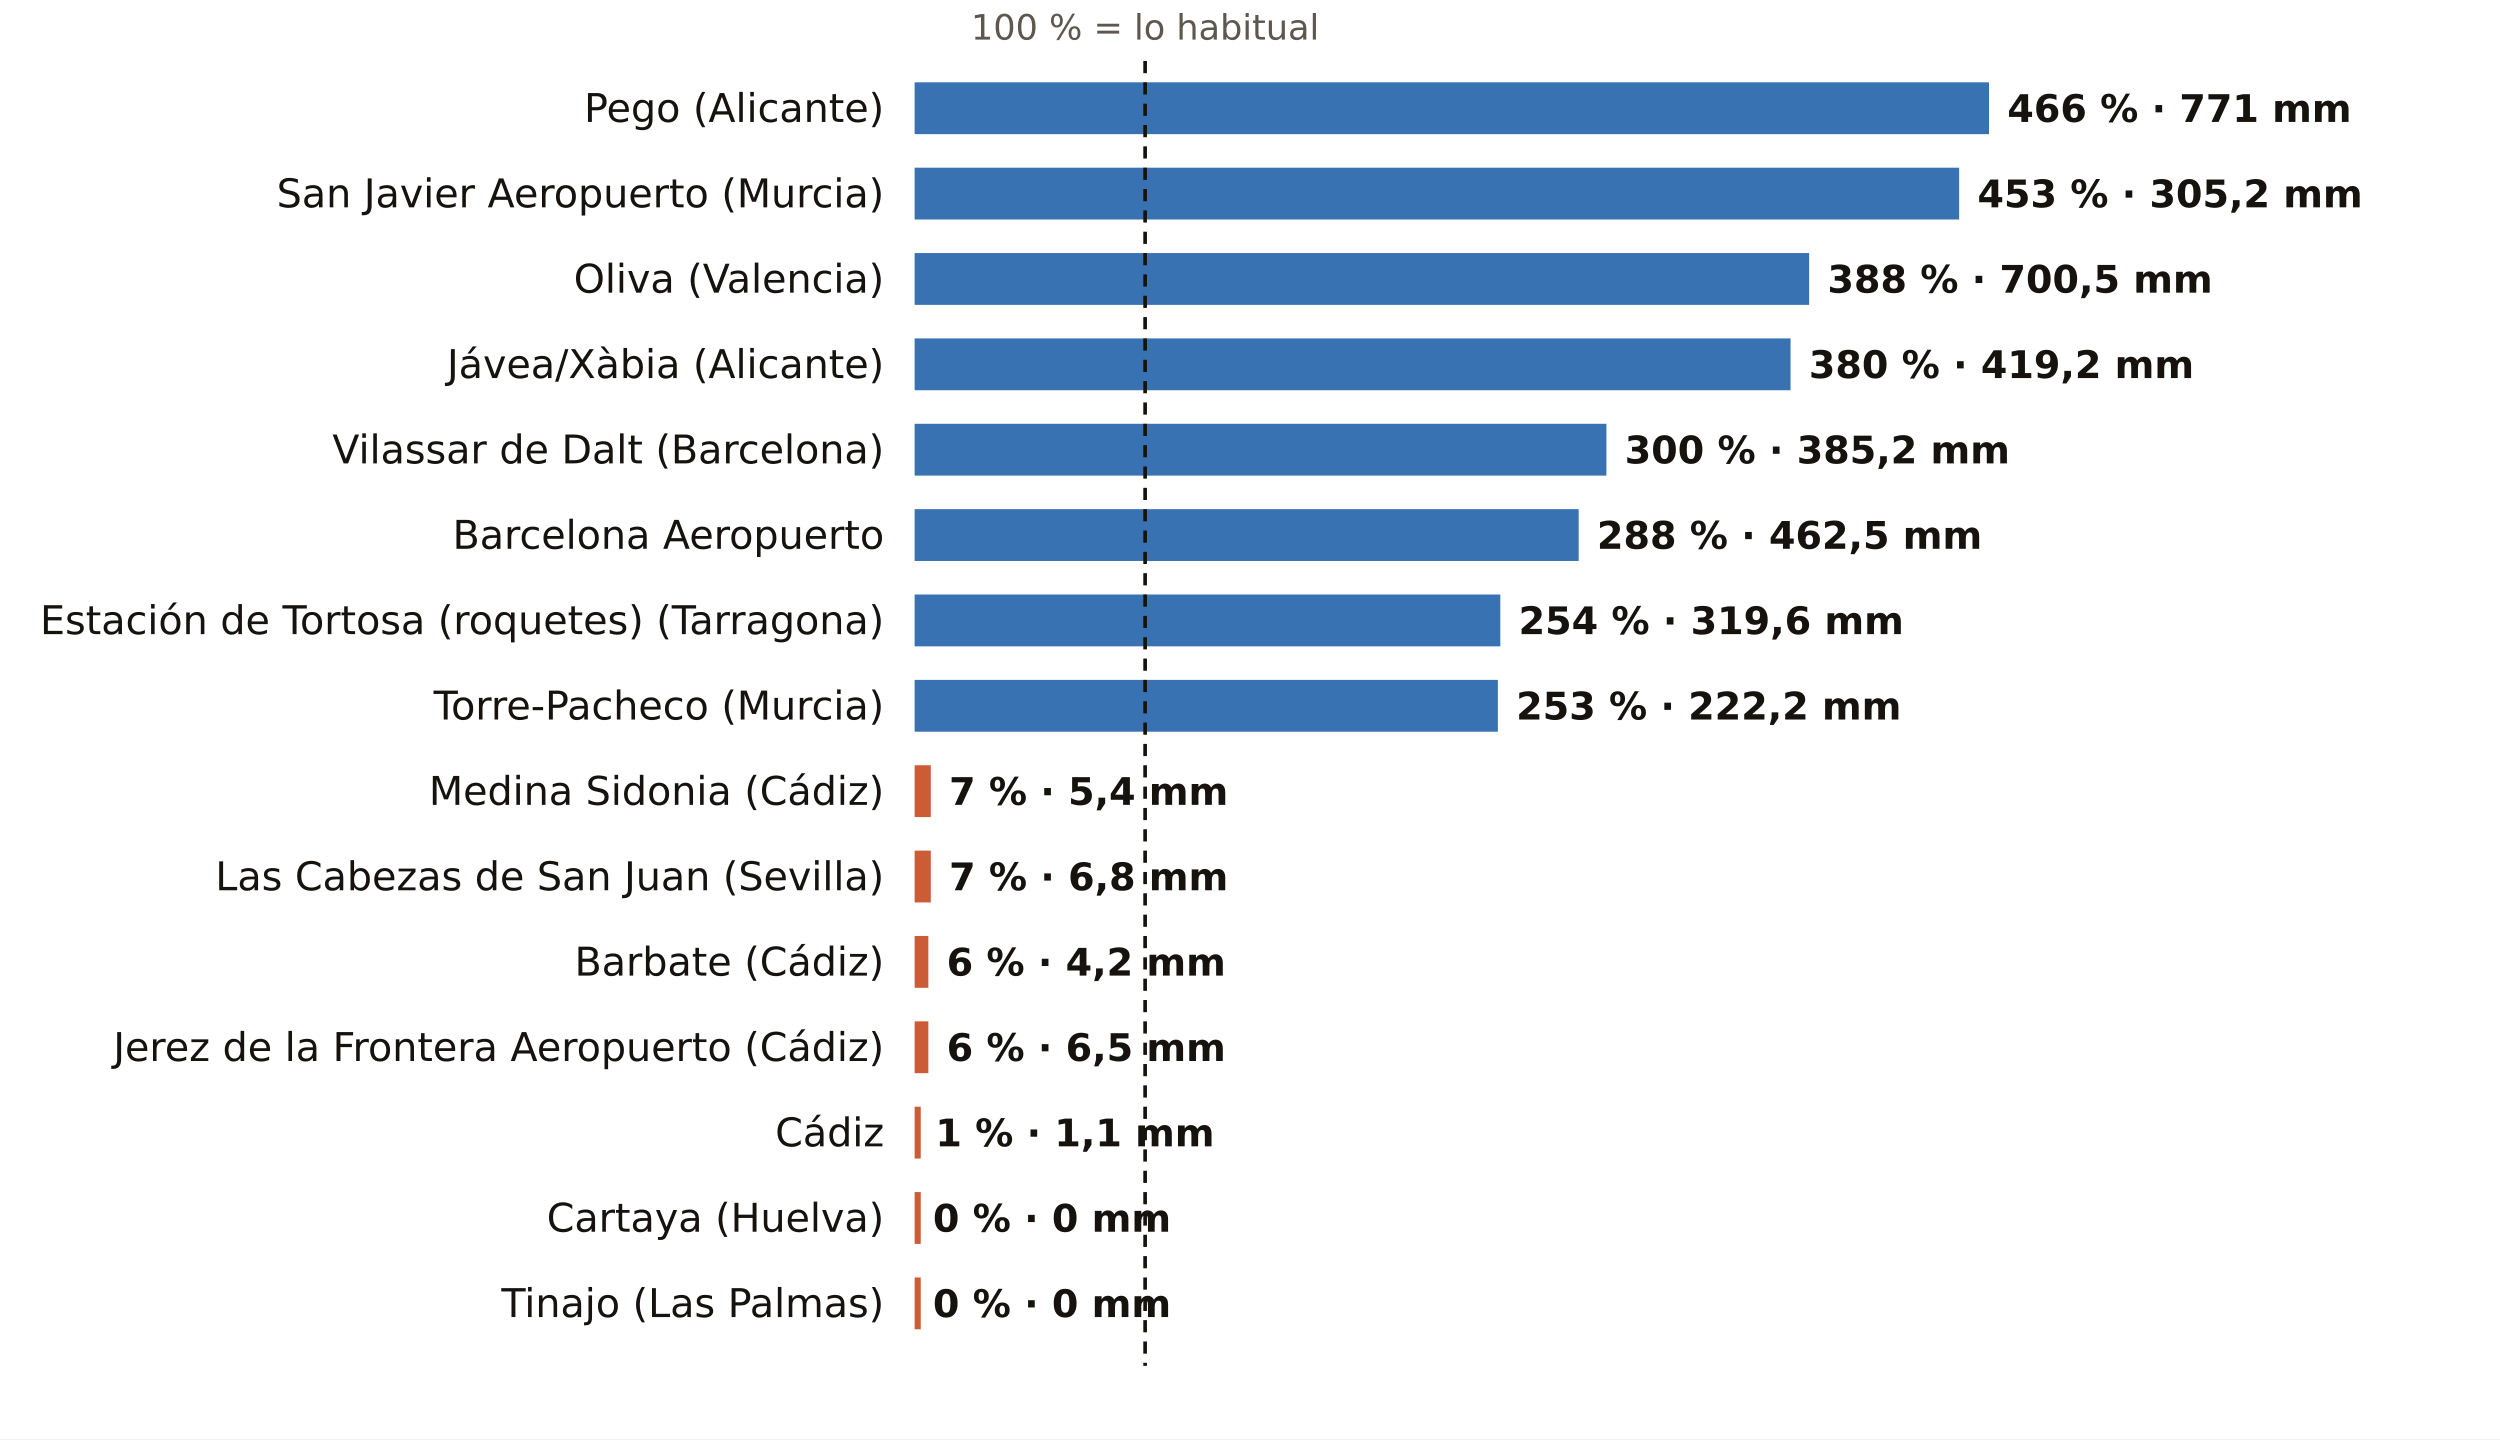
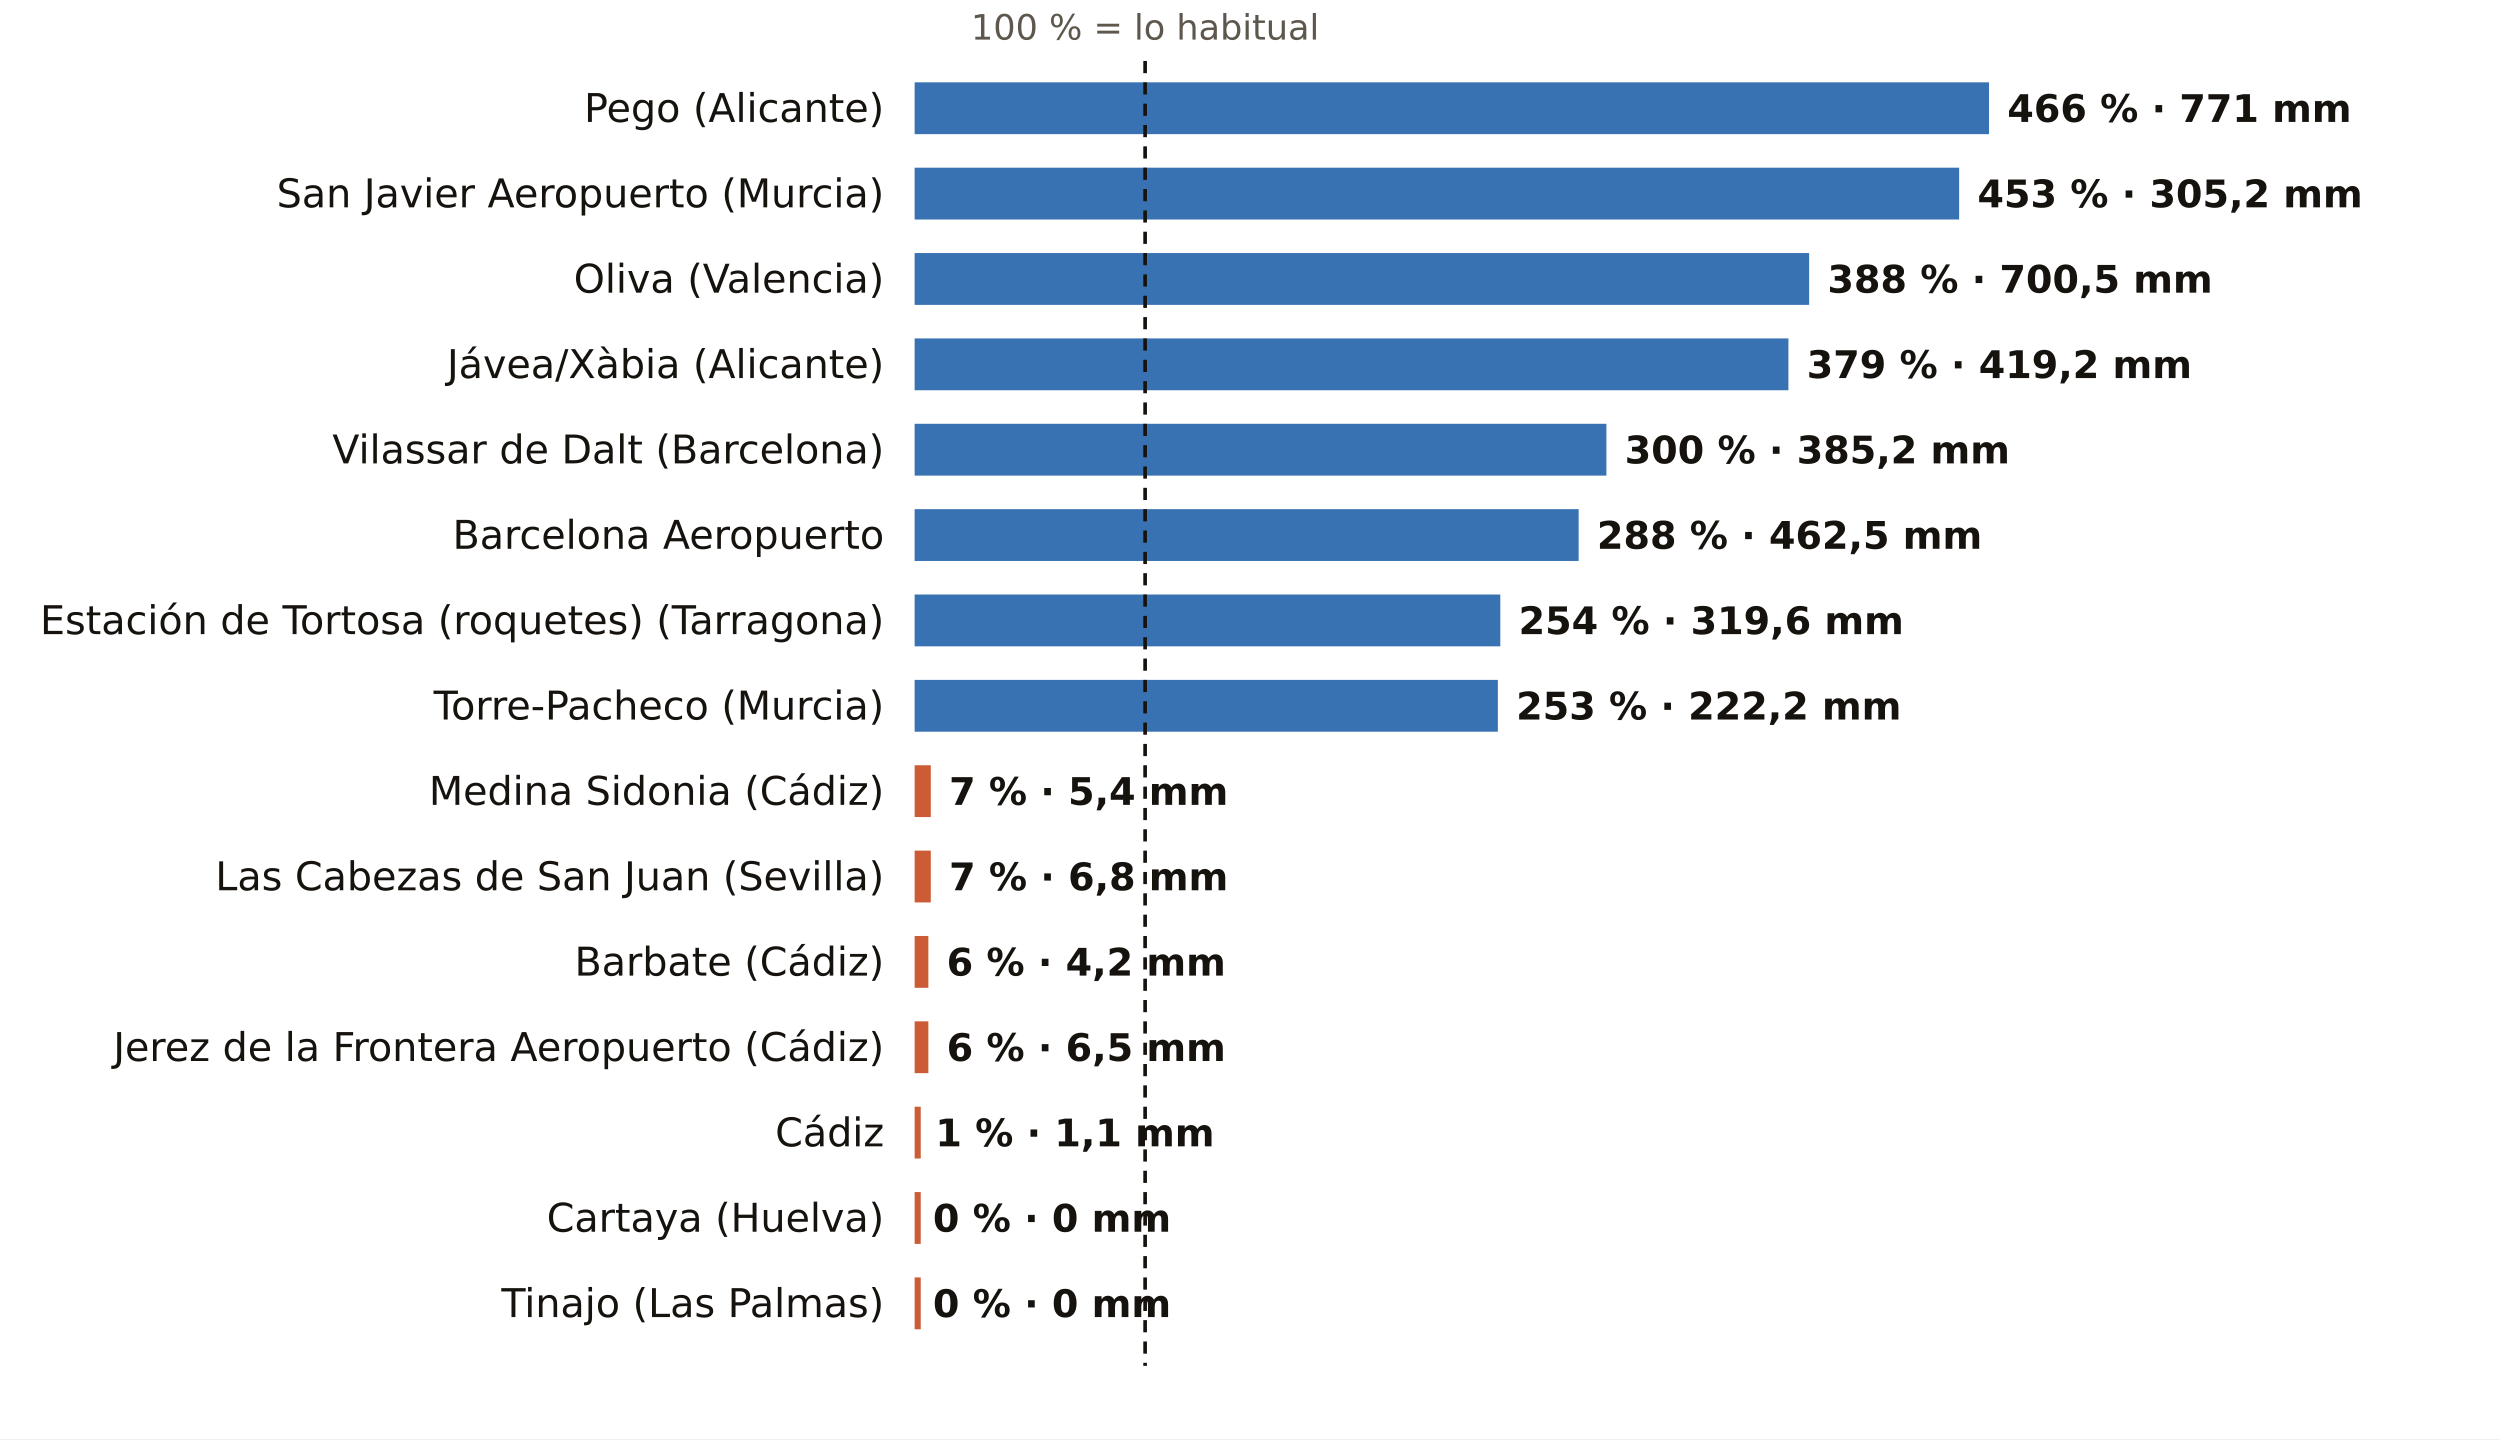
<svg xmlns="http://www.w3.org/2000/svg" viewBox="0 0 820 472" width="820" height="472" role="img" aria-label="El otoño, pluviómetro a pluviómetro: % de lo habitual">
  <rect width="820" height="472" fill="#FFFFFF" />
  <text x="375.6" y="13.0" font-size="11.5" fill="#5E574E" text-anchor="middle" font-weight="400" font-family="Public Sans, DejaVu Sans, Arial, sans-serif">100 % = lo habitual</text>
  <text x="290.0" y="40.0" font-size="13" fill="#16130F" text-anchor="end" font-weight="500" font-family="Public Sans, DejaVu Sans, Arial, sans-serif">Pego (Alicante)</text>
  <rect x="300" y="27" width="352.4" height="17" fill="#1F5FA8" opacity="0.88" />
  <text x="658.4" y="40.0" font-size="12.5" fill="#16130F" text-anchor="start" font-weight="600" font-family="Public Sans, DejaVu Sans, Arial, sans-serif">466 % · 771 mm</text>
  <text x="290.0" y="68.0" font-size="13" fill="#16130F" text-anchor="end" font-weight="500" font-family="Public Sans, DejaVu Sans, Arial, sans-serif">San Javier Aeropuerto (Murcia)</text>
  <rect x="300" y="55" width="342.6" height="17" fill="#1F5FA8" opacity="0.88" />
  <text x="648.6" y="68.0" font-size="12.5" fill="#16130F" text-anchor="start" font-weight="600" font-family="Public Sans, DejaVu Sans, Arial, sans-serif">453 % · 305,2 mm</text>
  <text x="290.0" y="96.0" font-size="13" fill="#16130F" text-anchor="end" font-weight="500" font-family="Public Sans, DejaVu Sans, Arial, sans-serif">Oliva (Valencia)</text>
  <rect x="300" y="83" width="293.4" height="17" fill="#1F5FA8" opacity="0.88" />
  <text x="599.4" y="96.0" font-size="12.5" fill="#16130F" text-anchor="start" font-weight="600" font-family="Public Sans, DejaVu Sans, Arial, sans-serif">388 % · 700,5 mm</text>
  <text x="290.0" y="124.0" font-size="13" fill="#16130F" text-anchor="end" font-weight="500" font-family="Public Sans, DejaVu Sans, Arial, sans-serif">Jávea/Xàbia (Alicante)</text>
-   <rect x="300" y="111" width="287.3" height="17" fill="#1F5FA8" opacity="0.88" />
-   <text x="593.3" y="124.0" font-size="12.5" fill="#16130F" text-anchor="start" font-weight="600" font-family="Public Sans, DejaVu Sans, Arial, sans-serif">380 % · 419,2 mm</text>
+   <rect x="300" y="111" width="286.6" height="17" fill="#1F5FA8" opacity="0.88" />
+   <text x="592.6" y="124.0" font-size="12.5" fill="#16130F" text-anchor="start" font-weight="600" font-family="Public Sans, DejaVu Sans, Arial, sans-serif">379 % · 419,2 mm</text>
  <text x="290.0" y="152.0" font-size="13" fill="#16130F" text-anchor="end" font-weight="500" font-family="Public Sans, DejaVu Sans, Arial, sans-serif">Vilassar de Dalt (Barcelona)</text>
  <rect x="300" y="139" width="226.9" height="17" fill="#1F5FA8" opacity="0.88" />
  <text x="532.9" y="152.0" font-size="12.5" fill="#16130F" text-anchor="start" font-weight="600" font-family="Public Sans, DejaVu Sans, Arial, sans-serif">300 % · 385,2 mm</text>
  <text x="290.0" y="180.0" font-size="13" fill="#16130F" text-anchor="end" font-weight="500" font-family="Public Sans, DejaVu Sans, Arial, sans-serif">Barcelona Aeropuerto</text>
  <rect x="300" y="167" width="217.8" height="17" fill="#1F5FA8" opacity="0.88" />
  <text x="523.8" y="180.0" font-size="12.5" fill="#16130F" text-anchor="start" font-weight="600" font-family="Public Sans, DejaVu Sans, Arial, sans-serif">288 % · 462,5 mm</text>
  <text x="290.0" y="208.0" font-size="13" fill="#16130F" text-anchor="end" font-weight="500" font-family="Public Sans, DejaVu Sans, Arial, sans-serif">Estación de Tortosa (roquetes) (Tarragona)</text>
  <rect x="300" y="195" width="192.1" height="17" fill="#1F5FA8" opacity="0.88" />
  <text x="498.1" y="208.0" font-size="12.5" fill="#16130F" text-anchor="start" font-weight="600" font-family="Public Sans, DejaVu Sans, Arial, sans-serif">254 % · 319,6 mm</text>
  <text x="290.0" y="236.0" font-size="13" fill="#16130F" text-anchor="end" font-weight="500" font-family="Public Sans, DejaVu Sans, Arial, sans-serif">Torre-Pacheco (Murcia)</text>
  <rect x="300" y="223" width="191.3" height="17" fill="#1F5FA8" opacity="0.88" />
  <text x="497.3" y="236.0" font-size="12.5" fill="#16130F" text-anchor="start" font-weight="600" font-family="Public Sans, DejaVu Sans, Arial, sans-serif">253 % · 222,2 mm</text>
  <text x="290.0" y="264.0" font-size="13" fill="#16130F" text-anchor="end" font-weight="500" font-family="Public Sans, DejaVu Sans, Arial, sans-serif">Medina Sidonia (Cádiz)</text>
  <rect x="300" y="251" width="5.3" height="17" fill="#C4461A" opacity="0.88" />
  <text x="311.3" y="264.0" font-size="12.5" fill="#16130F" text-anchor="start" font-weight="600" font-family="Public Sans, DejaVu Sans, Arial, sans-serif">7 % · 5,4 mm</text>
  <text x="290.0" y="292.0" font-size="13" fill="#16130F" text-anchor="end" font-weight="500" font-family="Public Sans, DejaVu Sans, Arial, sans-serif">Las Cabezas de San Juan (Sevilla)</text>
  <rect x="300" y="279" width="5.3" height="17" fill="#C4461A" opacity="0.88" />
  <text x="311.3" y="292.0" font-size="12.5" fill="#16130F" text-anchor="start" font-weight="600" font-family="Public Sans, DejaVu Sans, Arial, sans-serif">7 % · 6,8 mm</text>
  <text x="290.0" y="320.0" font-size="13" fill="#16130F" text-anchor="end" font-weight="500" font-family="Public Sans, DejaVu Sans, Arial, sans-serif">Barbate (Cádiz)</text>
  <rect x="300" y="307" width="4.5" height="17" fill="#C4461A" opacity="0.88" />
  <text x="310.5" y="320.0" font-size="12.5" fill="#16130F" text-anchor="start" font-weight="600" font-family="Public Sans, DejaVu Sans, Arial, sans-serif">6 % · 4,2 mm</text>
  <text x="290.0" y="348.0" font-size="13" fill="#16130F" text-anchor="end" font-weight="500" font-family="Public Sans, DejaVu Sans, Arial, sans-serif">Jerez de la Frontera Aeropuerto (Cádiz)</text>
  <rect x="300" y="335" width="4.5" height="17" fill="#C4461A" opacity="0.88" />
  <text x="310.5" y="348.0" font-size="12.5" fill="#16130F" text-anchor="start" font-weight="600" font-family="Public Sans, DejaVu Sans, Arial, sans-serif">6 % · 6,5 mm</text>
  <text x="290.0" y="376.0" font-size="13" fill="#16130F" text-anchor="end" font-weight="500" font-family="Public Sans, DejaVu Sans, Arial, sans-serif">Cádiz</text>
  <rect x="300" y="363" width="2.0" height="17" fill="#C4461A" opacity="0.88" />
  <text x="306.8" y="376.0" font-size="12.5" fill="#16130F" text-anchor="start" font-weight="600" font-family="Public Sans, DejaVu Sans, Arial, sans-serif">1 % · 1,1 mm</text>
  <text x="290.0" y="404.0" font-size="13" fill="#16130F" text-anchor="end" font-weight="500" font-family="Public Sans, DejaVu Sans, Arial, sans-serif">Cartaya (Huelva)</text>
  <rect x="300" y="391" width="2.0" height="17" fill="#C4461A" opacity="0.88" />
  <text x="306.0" y="404.0" font-size="12.5" fill="#16130F" text-anchor="start" font-weight="600" font-family="Public Sans, DejaVu Sans, Arial, sans-serif">0 % · 0 mm</text>
  <text x="290.0" y="432.0" font-size="13" fill="#16130F" text-anchor="end" font-weight="500" font-family="Public Sans, DejaVu Sans, Arial, sans-serif">Tinajo (Las Palmas)</text>
  <rect x="300" y="419" width="2.0" height="17" fill="#C4461A" opacity="0.88" />
  <text x="306.0" y="432.0" font-size="12.5" fill="#16130F" text-anchor="start" font-weight="600" font-family="Public Sans, DejaVu Sans, Arial, sans-serif">0 % · 0 mm</text>
  <line x1="375.6" x2="375.6" y1="20" y2="448" stroke="#16130F" stroke-width="1.2" stroke-dasharray="4 3" />
</svg>
